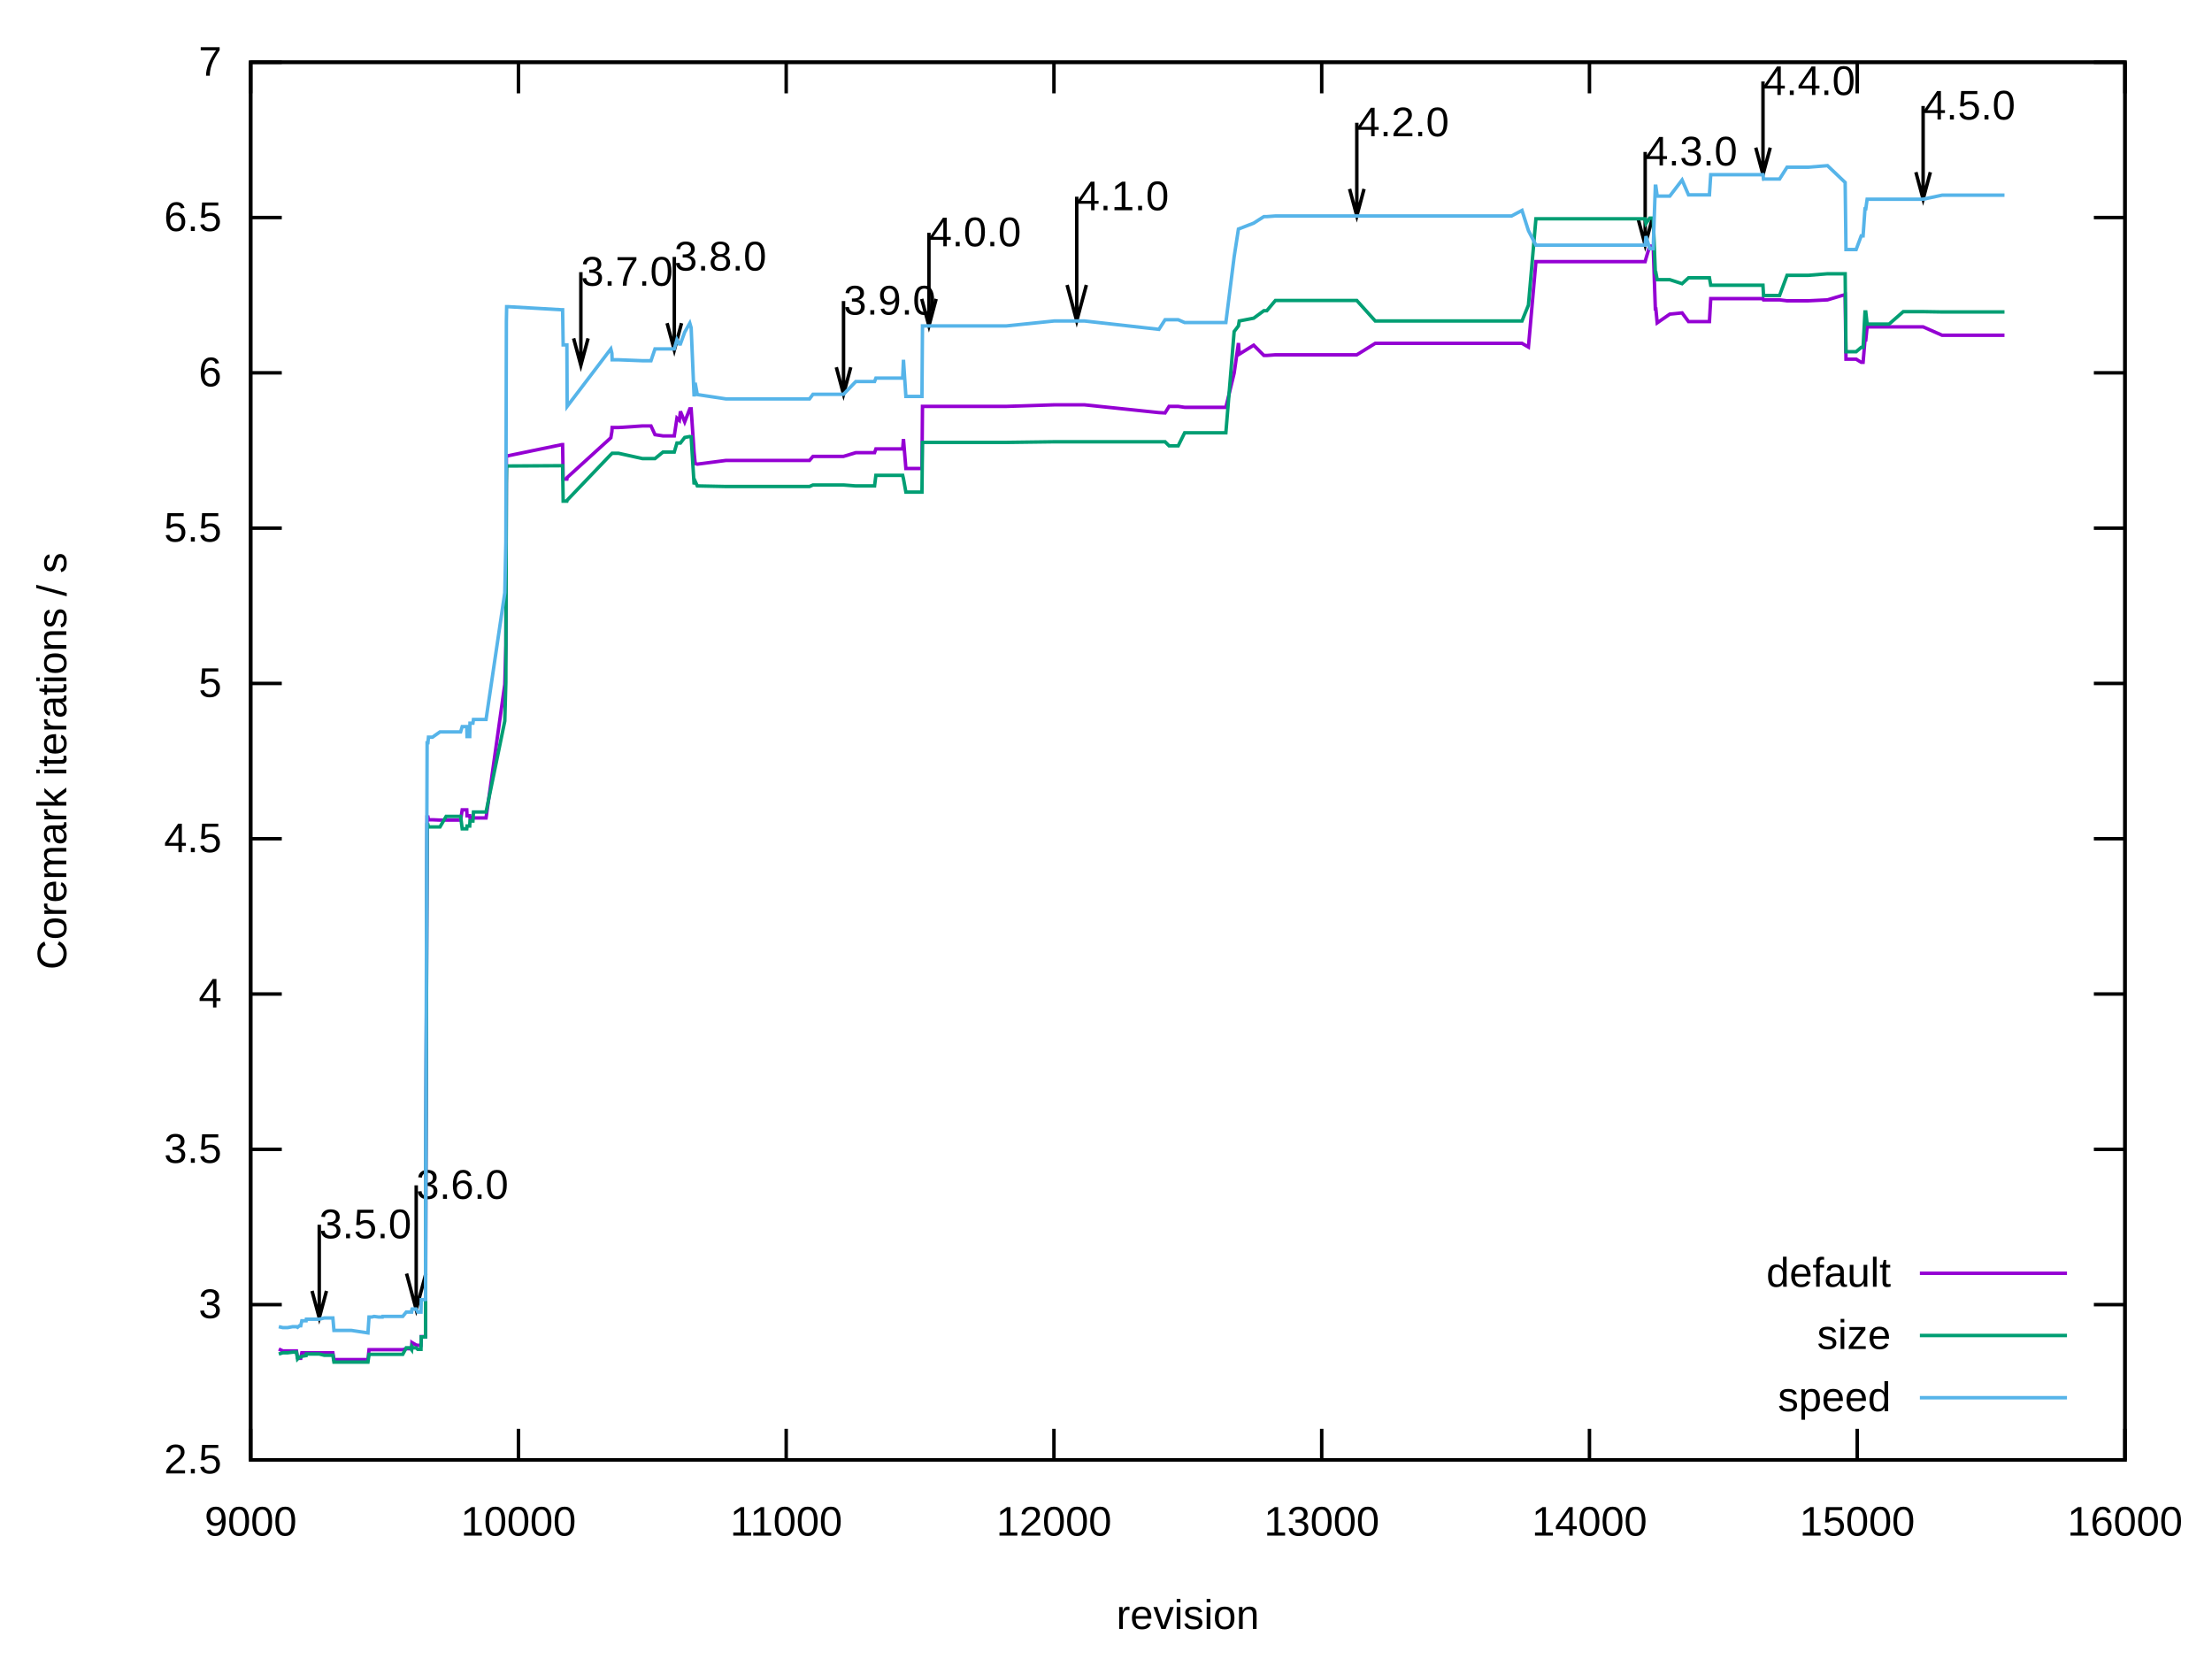
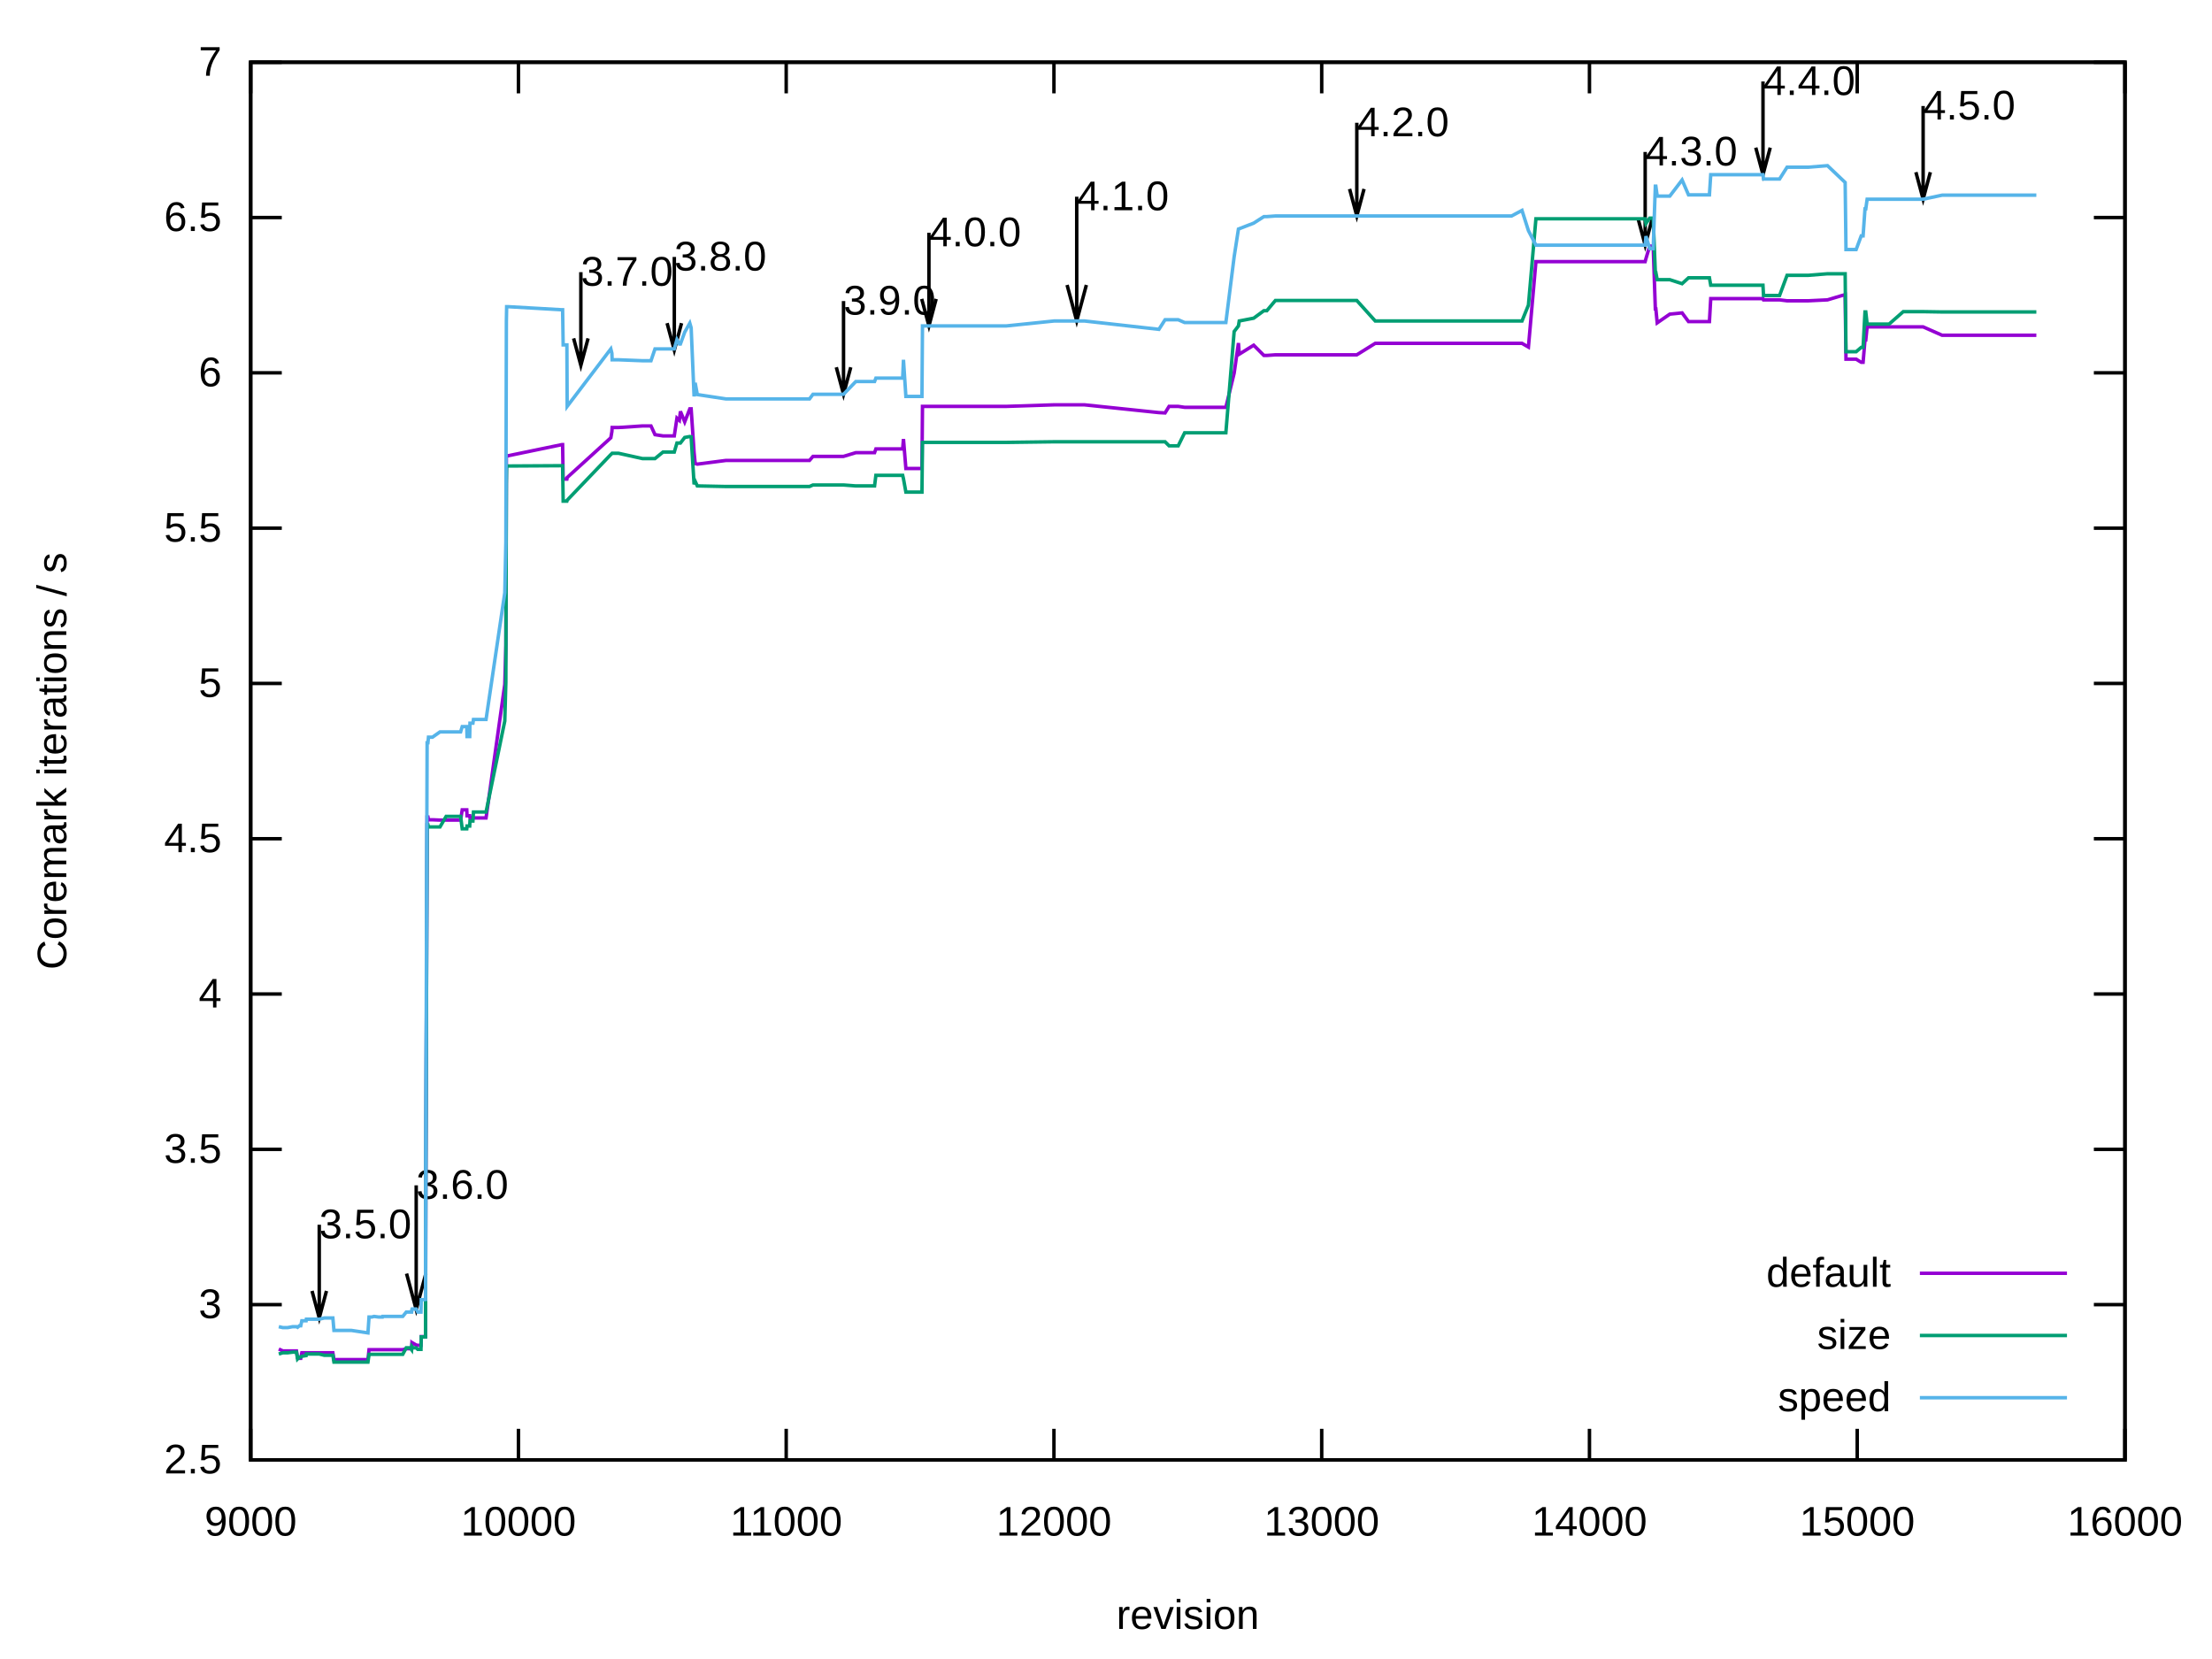
<svg xmlns="http://www.w3.org/2000/svg" xmlns:xlink="http://www.w3.org/1999/xlink" width="640" height="480" viewBox="0 0 640 480">
  <g id="gnuplot_canvas">
    <rect x="0" y="0" width="640" height="480" fill="none" />
    <defs>
      <circle id="gpDot" r="0.5" stroke-width="0.5" stroke="currentColor" />
      <path id="gpPt0" stroke-width="0.222" stroke="currentColor" d="M-1,0 h2 M0,-1 v2" />
      <path id="gpPt1" stroke-width="0.222" stroke="currentColor" d="M-1,-1 L1,1 M1,-1 L-1,1" />
      <path id="gpPt2" stroke-width="0.222" stroke="currentColor" d="M-1,0 L1,0 M0,-1 L0,1 M-1,-1 L1,1 M-1,1 L1,-1" />
      <rect id="gpPt3" stroke-width="0.222" stroke="currentColor" x="-1" y="-1" width="2" height="2" />
      <rect id="gpPt4" stroke-width="0.222" stroke="currentColor" fill="currentColor" x="-1" y="-1" width="2" height="2" />
      <circle id="gpPt5" stroke-width="0.222" stroke="currentColor" cx="0" cy="0" r="1" />
      <use xlink:href="#gpPt5" id="gpPt6" fill="currentColor" stroke="none" />
      <path id="gpPt7" stroke-width="0.222" stroke="currentColor" d="M0,-1.33 L-1.33,0.67 L1.33,0.67 z" />
      <use xlink:href="#gpPt7" id="gpPt8" fill="currentColor" stroke="none" />
      <use xlink:href="#gpPt7" id="gpPt9" stroke="currentColor" transform="rotate(180)" />
      <use xlink:href="#gpPt9" id="gpPt10" fill="currentColor" stroke="none" />
      <use xlink:href="#gpPt3" id="gpPt11" stroke="currentColor" transform="rotate(45)" />
      <use xlink:href="#gpPt11" id="gpPt12" fill="currentColor" stroke="none" />
      <path id="gpPt13" stroke-width="0.222" stroke="currentColor" d="M0,1.330 L1.265,0.411 L0.782,-1.067 L-0.782,-1.076 L-1.265,0.411 z" />
      <use xlink:href="#gpPt13" id="gpPt14" fill="currentColor" stroke="none" />
      <filter id="textbox" filterUnits="objectBoundingBox" x="0" y="0" height="1" width="1">
        <feFlood flood-color="white" flood-opacity="1" result="bgnd" />
        <feComposite in="SourceGraphic" in2="bgnd" operator="atop" />
      </filter>
      <filter id="greybox" filterUnits="objectBoundingBox" x="0" y="0" height="1" width="1">
        <feFlood flood-color="lightgrey" flood-opacity="1" result="grey" />
        <feComposite in="SourceGraphic" in2="grey" operator="atop" />
      </filter>
    </defs>
    <g fill="none" color="white" stroke="currentColor" stroke-width="1.00" stroke-linecap="butt" stroke-linejoin="miter">
</g>
    <g fill="none" color="black" stroke="currentColor" stroke-width="1.00" stroke-linecap="butt" stroke-linejoin="miter">
      <path stroke="black" d="M72.53,422.40 L81.53,422.40 M614.82,422.40 L605.82,422.40  " />
      <g transform="translate(64.14,426.30)" stroke="none" fill="black" font-family="Arial" font-size="12.00" text-anchor="end">
        <text>
          <tspan font-family="Arial"> 2.5</tspan>
        </text>
      </g>
    </g>
    <g fill="none" color="black" stroke="currentColor" stroke-width="1.00" stroke-linecap="butt" stroke-linejoin="miter">
      <path stroke="black" d="M72.53,377.47 L81.53,377.47 M614.82,377.47 L605.82,377.47  " />
      <g transform="translate(64.14,381.37)" stroke="none" fill="black" font-family="Arial" font-size="12.00" text-anchor="end">
        <text>
          <tspan font-family="Arial"> 3</tspan>
        </text>
      </g>
    </g>
    <g fill="none" color="black" stroke="currentColor" stroke-width="1.00" stroke-linecap="butt" stroke-linejoin="miter">
      <path stroke="black" d="M72.53,332.54 L81.53,332.54 M614.82,332.54 L605.82,332.54  " />
      <g transform="translate(64.14,336.44)" stroke="none" fill="black" font-family="Arial" font-size="12.00" text-anchor="end">
        <text>
          <tspan font-family="Arial"> 3.5</tspan>
        </text>
      </g>
    </g>
    <g fill="none" color="black" stroke="currentColor" stroke-width="1.00" stroke-linecap="butt" stroke-linejoin="miter">
      <path stroke="black" d="M72.53,287.60 L81.53,287.60 M614.82,287.60 L605.82,287.60  " />
      <g transform="translate(64.14,291.50)" stroke="none" fill="black" font-family="Arial" font-size="12.00" text-anchor="end">
        <text>
          <tspan font-family="Arial"> 4</tspan>
        </text>
      </g>
    </g>
    <g fill="none" color="black" stroke="currentColor" stroke-width="1.00" stroke-linecap="butt" stroke-linejoin="miter">
      <path stroke="black" d="M72.53,242.67 L81.53,242.67 M614.82,242.67 L605.82,242.67  " />
      <g transform="translate(64.14,246.57)" stroke="none" fill="black" font-family="Arial" font-size="12.00" text-anchor="end">
        <text>
          <tspan font-family="Arial"> 4.5</tspan>
        </text>
      </g>
    </g>
    <g fill="none" color="black" stroke="currentColor" stroke-width="1.00" stroke-linecap="butt" stroke-linejoin="miter">
      <path stroke="black" d="M72.53,197.74 L81.53,197.74 M614.82,197.74 L605.82,197.74  " />
      <g transform="translate(64.14,201.64)" stroke="none" fill="black" font-family="Arial" font-size="12.00" text-anchor="end">
        <text>
          <tspan font-family="Arial"> 5</tspan>
        </text>
      </g>
    </g>
    <g fill="none" color="black" stroke="currentColor" stroke-width="1.00" stroke-linecap="butt" stroke-linejoin="miter">
      <path stroke="black" d="M72.53,152.81 L81.53,152.81 M614.82,152.81 L605.82,152.81  " />
      <g transform="translate(64.14,156.71)" stroke="none" fill="black" font-family="Arial" font-size="12.00" text-anchor="end">
        <text>
          <tspan font-family="Arial"> 5.5</tspan>
        </text>
      </g>
    </g>
    <g fill="none" color="black" stroke="currentColor" stroke-width="1.00" stroke-linecap="butt" stroke-linejoin="miter">
      <path stroke="black" d="M72.53,107.87 L81.53,107.87 M614.82,107.87 L605.82,107.87  " />
      <g transform="translate(64.14,111.77)" stroke="none" fill="black" font-family="Arial" font-size="12.00" text-anchor="end">
        <text>
          <tspan font-family="Arial"> 6</tspan>
        </text>
      </g>
    </g>
    <g fill="none" color="black" stroke="currentColor" stroke-width="1.00" stroke-linecap="butt" stroke-linejoin="miter">
      <path stroke="black" d="M72.53,62.94 L81.53,62.94 M614.82,62.94 L605.82,62.94  " />
      <g transform="translate(64.14,66.84)" stroke="none" fill="black" font-family="Arial" font-size="12.00" text-anchor="end">
        <text>
          <tspan font-family="Arial"> 6.5</tspan>
        </text>
      </g>
    </g>
    <g fill="none" color="black" stroke="currentColor" stroke-width="1.00" stroke-linecap="butt" stroke-linejoin="miter">
      <path stroke="black" d="M72.53,18.01 L81.53,18.01 M614.82,18.01 L605.82,18.01  " />
      <g transform="translate(64.14,21.91)" stroke="none" fill="black" font-family="Arial" font-size="12.00" text-anchor="end">
        <text>
          <tspan font-family="Arial"> 7</tspan>
        </text>
      </g>
    </g>
    <g fill="none" color="black" stroke="currentColor" stroke-width="1.00" stroke-linecap="butt" stroke-linejoin="miter">
      <path stroke="black" d="M72.53,422.40 L72.53,413.40 M72.53,18.01 L72.53,27.01  " />
      <g transform="translate(72.53,444.30)" stroke="none" fill="black" font-family="Arial" font-size="12.00" text-anchor="middle">
        <text>
          <tspan font-family="Arial"> 9000</tspan>
        </text>
      </g>
    </g>
    <g fill="none" color="black" stroke="currentColor" stroke-width="1.00" stroke-linecap="butt" stroke-linejoin="miter">
      <path stroke="black" d="M150.00,422.40 L150.00,413.40 M150.00,18.01 L150.00,27.01  " />
      <g transform="translate(150.00,444.30)" stroke="none" fill="black" font-family="Arial" font-size="12.00" text-anchor="middle">
        <text>
          <tspan font-family="Arial"> 10000</tspan>
        </text>
      </g>
    </g>
    <g fill="none" color="black" stroke="currentColor" stroke-width="1.00" stroke-linecap="butt" stroke-linejoin="miter">
      <path stroke="black" d="M227.47,422.40 L227.47,413.40 M227.47,18.01 L227.47,27.01  " />
      <g transform="translate(227.47,444.30)" stroke="none" fill="black" font-family="Arial" font-size="12.00" text-anchor="middle">
        <text>
          <tspan font-family="Arial"> 11000</tspan>
        </text>
      </g>
    </g>
    <g fill="none" color="black" stroke="currentColor" stroke-width="1.00" stroke-linecap="butt" stroke-linejoin="miter">
      <path stroke="black" d="M304.94,422.40 L304.94,413.40 M304.94,18.01 L304.94,27.01  " />
      <g transform="translate(304.94,444.30)" stroke="none" fill="black" font-family="Arial" font-size="12.00" text-anchor="middle">
        <text>
          <tspan font-family="Arial"> 12000</tspan>
        </text>
      </g>
    </g>
    <g fill="none" color="black" stroke="currentColor" stroke-width="1.00" stroke-linecap="butt" stroke-linejoin="miter">
      <path stroke="black" d="M382.41,422.40 L382.41,413.40 M382.41,18.01 L382.41,27.01  " />
      <g transform="translate(382.41,444.30)" stroke="none" fill="black" font-family="Arial" font-size="12.00" text-anchor="middle">
        <text>
          <tspan font-family="Arial"> 13000</tspan>
        </text>
      </g>
    </g>
    <g fill="none" color="black" stroke="currentColor" stroke-width="1.00" stroke-linecap="butt" stroke-linejoin="miter">
      <path stroke="black" d="M459.88,422.40 L459.88,413.40 M459.88,18.01 L459.88,27.01  " />
      <g transform="translate(459.88,444.30)" stroke="none" fill="black" font-family="Arial" font-size="12.00" text-anchor="middle">
        <text>
          <tspan font-family="Arial"> 14000</tspan>
        </text>
      </g>
    </g>
    <g fill="none" color="black" stroke="currentColor" stroke-width="1.00" stroke-linecap="butt" stroke-linejoin="miter">
      <path stroke="black" d="M537.35,422.40 L537.35,413.40 M537.35,18.01 L537.35,27.01  " />
      <g transform="translate(537.35,444.30)" stroke="none" fill="black" font-family="Arial" font-size="12.00" text-anchor="middle">
        <text>
          <tspan font-family="Arial"> 15000</tspan>
        </text>
      </g>
    </g>
    <g fill="none" color="black" stroke="currentColor" stroke-width="1.00" stroke-linecap="butt" stroke-linejoin="miter">
      <path stroke="black" d="M614.82,422.40 L614.82,413.40 M614.82,18.01 L614.82,27.01  " />
      <g transform="translate(614.82,444.30)" stroke="none" fill="black" font-family="Arial" font-size="12.00" text-anchor="middle">
        <text>
          <tspan font-family="Arial"> 16000</tspan>
        </text>
      </g>
    </g>
    <g fill="none" color="black" stroke="currentColor" stroke-width="1.00" stroke-linecap="butt" stroke-linejoin="miter">
</g>
    <g fill="none" color="black" stroke="currentColor" stroke-width="1.00" stroke-linecap="butt" stroke-linejoin="miter">
      <path stroke="black" d="M72.53,18.01 L72.53,422.40 L614.82,422.40 L614.82,18.01 L72.53,18.01 Z  " />
      <g transform="translate(92.36,358.27)" stroke="none" fill="black" font-family="Arial" font-size="12.00" text-anchor="start">
        <text>
          <tspan font-family="Arial">3.5.0</tspan>
        </text>
      </g>
      <g transform="translate(120.41,346.86)" stroke="none" fill="black" font-family="Arial" font-size="12.00" text-anchor="start">
        <text>
          <tspan font-family="Arial">3.6.0</tspan>
        </text>
      </g>
      <g transform="translate(168.05,82.66)" stroke="none" fill="black" font-family="Arial" font-size="12.00" text-anchor="start">
        <text>
          <tspan font-family="Arial">3.7.0</tspan>
        </text>
      </g>
      <g transform="translate(195.09,78.26)" stroke="none" fill="black" font-family="Arial" font-size="12.00" text-anchor="start">
        <text>
          <tspan font-family="Arial">3.8.0</tspan>
        </text>
      </g>
      <g transform="translate(244.05,91.02)" stroke="none" fill="black" font-family="Arial" font-size="12.00" text-anchor="start">
        <text>
          <tspan font-family="Arial">3.9.0</tspan>
        </text>
      </g>
      <g transform="translate(268.76,71.25)" stroke="none" fill="black" font-family="Arial" font-size="12.00" text-anchor="start">
        <text>
          <tspan font-family="Arial">4.0.0</tspan>
        </text>
      </g>
      <g transform="translate(311.52,60.82)" stroke="none" fill="black" font-family="Arial" font-size="12.00" text-anchor="start">
        <text>
          <tspan font-family="Arial">4.1.0</tspan>
        </text>
      </g>
      <g transform="translate(392.56,39.43)" stroke="none" fill="black" font-family="Arial" font-size="12.00" text-anchor="start">
        <text>
          <tspan font-family="Arial">4.2.0</tspan>
        </text>
      </g>
      <g transform="translate(475.99,47.88)" stroke="none" fill="black" font-family="Arial" font-size="12.00" text-anchor="start">
        <text>
          <tspan font-family="Arial">4.3.0</tspan>
        </text>
      </g>
      <g transform="translate(510.08,27.48)" stroke="none" fill="black" font-family="Arial" font-size="12.00" text-anchor="start">
        <text>
          <tspan font-family="Arial">4.4.0</tspan>
        </text>
      </g>
      <g transform="translate(556.41,34.58)" stroke="none" fill="black" font-family="Arial" font-size="12.00" text-anchor="start">
        <text>
          <tspan font-family="Arial">4.5.0</tspan>
        </text>
      </g>
    </g>
    <g fill="none" color="black" stroke="currentColor" stroke-width="1.00" stroke-linecap="butt" stroke-linejoin="miter">
      <path stroke="black" d="M90.28,373.51 L92.37,381.32 L94.46,373.51 M92.37,354.36 L92.37,381.32  " />
    </g>
    <g fill="none" color="black" stroke="currentColor" stroke-width="1.00" stroke-linecap="butt" stroke-linejoin="miter">
      <path stroke="black" d="M117.63,368.49 L120.42,378.90 L123.21,368.49 M120.42,342.95 L120.42,378.90  " />
    </g>
    <g fill="none" color="black" stroke="currentColor" stroke-width="1.00" stroke-linecap="butt" stroke-linejoin="miter">
      <path stroke="black" d="M165.97,97.90 L168.06,105.71 L170.15,97.90 M168.06,78.75 L168.06,105.71  " />
    </g>
    <g fill="none" color="black" stroke="currentColor" stroke-width="1.00" stroke-linecap="butt" stroke-linejoin="miter">
      <path stroke="black" d="M193.01,93.50 L195.10,101.30 L197.19,93.50 M195.10,74.35 L195.10,101.30  " />
    </g>
    <g fill="none" color="black" stroke="currentColor" stroke-width="1.00" stroke-linecap="butt" stroke-linejoin="miter">
      <path stroke="black" d="M241.97,106.26 L244.06,114.07 L246.15,106.26 M244.06,87.11 L244.06,114.07  " />
    </g>
    <g fill="none" color="black" stroke="currentColor" stroke-width="1.00" stroke-linecap="butt" stroke-linejoin="miter">
      <path stroke="black" d="M266.68,86.49 L268.77,94.29 L270.86,86.49 M268.77,67.34 L268.77,94.29  " />
    </g>
    <g fill="none" color="black" stroke="currentColor" stroke-width="1.00" stroke-linecap="butt" stroke-linejoin="miter">
      <path stroke="black" d="M308.74,82.45 L311.53,92.86 L314.32,82.45 M311.53,56.91 L311.53,92.86  " />
    </g>
    <g fill="none" color="black" stroke="currentColor" stroke-width="1.00" stroke-linecap="butt" stroke-linejoin="miter">
      <path stroke="black" d="M390.48,54.67 L392.57,62.48 L394.66,54.67 M392.57,35.52 L392.57,62.48  " />
    </g>
    <g fill="none" color="black" stroke="currentColor" stroke-width="1.00" stroke-linecap="butt" stroke-linejoin="miter">
      <path stroke="black" d="M473.91,63.12 L476.00,70.93 L478.09,63.12 M476.00,43.97 L476.00,70.93  " />
    </g>
    <g fill="none" color="black" stroke="currentColor" stroke-width="1.00" stroke-linecap="butt" stroke-linejoin="miter">
      <path stroke="black" d="M508.00,42.72 L510.09,50.53 L512.18,42.72 M510.09,23.57 L510.09,50.53  " />
    </g>
    <g fill="none" color="black" stroke="currentColor" stroke-width="1.00" stroke-linecap="butt" stroke-linejoin="miter">
      <path stroke="black" d="M554.33,49.82 L556.42,57.63 L558.51,49.82 M556.42,30.67 L556.42,57.63  " />
    </g>
    <g fill="none" color="black" stroke="currentColor" stroke-width="1.00" stroke-linecap="butt" stroke-linejoin="miter">
</g>
    <g id="gnuplot_plot_1">
      <g fill="none" color="black" stroke="currentColor" stroke-width="1.00" stroke-linecap="butt" stroke-linejoin="miter">
        <g transform="translate(547.09,372.30)" stroke="none" fill="black" font-family="Arial" font-size="12.00" text-anchor="end">
          <text>
            <tspan font-family="Arial">default</tspan>
          </text>
        </g>
      </g>
      <g fill="none" color="black" stroke="currentColor" stroke-width="1.00" stroke-linecap="butt" stroke-linejoin="miter">
-         <path stroke="rgb(148,   0, 211)" d="M555.48,368.40 L598.04,368.40 M80.66,390.32 L81.83,390.86 L82.14,390.86 L82.37,390.86 L83.22,390.86 L84.69,390.86   L85.78,390.86 L86.09,392.83 L86.63,393.01 L87.02,393.01 L87.33,391.40 L87.48,391.40 L88.57,391.40 L88.64,391.40   L89.42,391.40 L90.58,391.40 L92.36,391.40 L93.83,391.40 L95.07,391.40 L96.31,391.40 L96.62,393.37 L97.24,393.37   L99.95,393.37 L101.66,393.37 L106.46,393.37 L106.77,390.50 L107.00,390.50 L107.55,390.50 L108.24,390.50 L109.56,390.50   L110.26,390.50 L110.65,390.50 L110.72,390.50 L111.11,390.50 L112.89,390.50 L114.36,390.50 L115.14,390.50 L116.53,390.50   L117.54,390.23 L118.16,390.23 L118.70,390.23 L119.09,390.23 L119.17,388.79 L119.24,388.88 L119.32,388.52 L120.41,389.15   L120.87,389.24 L121.49,389.24 L121.72,389.24 L121.80,389.24 L121.88,386.72 L121.96,386.72 L122.11,386.72 L122.50,386.72   L122.58,386.72 L122.81,386.72 L122.96,386.72 L123.12,386.72 L123.20,343.86 L123.58,236.38 L123.82,236.38 L123.97,237.19   L124.05,237.19 L124.13,237.19 L125.13,237.19 L127.30,237.28 L129.08,237.28 L129.86,237.28 L130.40,237.28 L130.71,237.28   L131.48,237.28 L131.72,237.28 L131.79,237.28 L131.87,237.28 L131.95,237.28 L132.41,237.28 L133.27,237.28 L133.73,234.31   L133.81,234.31 L133.96,234.31 L134.27,234.31 L134.74,234.31 L135.05,234.31 L135.13,236.02 L135.67,236.02 L135.90,236.02   L135.98,236.56 L136.06,236.56 L136.83,236.56 L136.99,236.65 L137.29,236.65 L140.63,236.65 L146.05,198.01 L146.36,186.69   L146.51,132.50 L146.59,131.87 L146.98,131.87 L162.63,128.63 L162.78,128.63 L162.94,138.61 L163.48,138.61 L164.02,138.61   L164.10,138.16 L176.73,126.66 L177.04,124.86 L177.11,123.69 L178.35,123.69 L178.43,123.69 L178.97,123.69 L185.87,123.24   L188.35,123.24 L189.51,125.76 L191.83,126.12 L193.23,126.12 L195.09,126.12 L195.86,120.99 L196.56,121.62 L196.87,119.02   L198.11,122.07 L199.58,118.30 L199.97,118.30 L200.82,130.88 L201.13,134.11 L201.75,134.29 L210.04,133.22 L210.58,133.22   L210.89,133.22 L210.97,133.22 L211.05,133.22 L211.20,133.22 L211.98,133.22 L219.72,133.22 L224.37,133.22 L225.46,133.22   L234.21,133.22 L235.22,132.05 L239.09,132.05 L244.05,132.05 L247.61,130.97 L253.04,130.97 L253.42,129.89 L256.21,129.89   L261.17,129.89 L261.40,127.02 L262.10,135.55 L266.75,135.55 L266.90,117.58 L268.76,117.58 L272.87,117.58 L275.04,117.58   L275.11,117.58 L275.89,117.58 L276.28,117.58 L276.35,117.58 L276.82,117.58 L276.90,117.58 L283.40,117.58 L291.15,117.58   L305.02,117.13 L309.28,117.13 L311.52,117.13 L312.53,117.13 L312.69,117.13 L312.84,117.13 L313.15,117.13 L313.38,117.13   L313.77,117.13 L335.31,119.38 L337.09,119.47 L338.25,117.58 L339.80,117.58 L340.89,117.58 L342.75,117.85 L343.29,117.85   L344.29,117.85 L354.68,117.85 L357.08,107.96 L358.32,99.25 L358.55,102.48 L362.73,99.88 L365.68,102.84 L366.53,102.84   L369.01,102.66 L371.72,102.66 L372.73,102.66 L373.97,102.66 L374.66,102.66 L380.01,102.66 L392.56,102.66 L397.90,99.34   L405.65,99.34 L420.76,99.34 L435.79,99.34 L436.56,99.34 L437.34,99.34 L440.36,99.34 L442.22,100.42 L444.39,75.70   L444.70,75.70 L445.39,75.70 L446.32,75.70 L447.87,75.70 L450.97,75.70 L452.13,75.70 L459.88,75.70 L474.13,75.70   L475.99,75.70 L476.23,74.80 L477.31,71.21 L478.09,71.21 L478.32,71.21 L478.94,89.36 L479.09,89.36 L479.48,93.41   L483.12,90.89 L486.68,90.53 L488.54,93.05 L490.71,93.05 L491.26,93.05 L494.20,93.05 L494.59,93.05 L494.97,86.40   L496.45,86.40 L499.39,86.40 L500.78,86.40 L510.08,86.40 L510.24,86.76 L514.88,86.76 L517.05,87.03 L523.17,87.03   L528.75,86.76 L533.86,85.23 L534.10,103.92 L537.04,103.92 L538.51,104.82 L539.05,104.82 L539.60,98.35 L539.83,98.35   L540.22,94.57 L542.00,94.57 L544.55,94.57 L545.41,94.57 L546.41,94.57 L546.49,94.57 L546.57,94.57 L550.67,94.57   L555.94,94.57 L556.41,94.57 L561.91,97.00 L569.73,97.00 L571.05,97.00 L572.29,97.00 L575.00,97.00 L579.96,97.00    " />
+         <path stroke="rgb(148,   0, 211)" d="M555.48,368.40 L598.04,368.40 M80.66,390.32 L81.83,390.86 L82.14,390.86 L82.37,390.86 L83.22,390.86 L84.69,390.86   L85.78,390.86 L86.09,392.83 L86.63,393.01 L87.02,393.01 L87.33,391.40 L87.48,391.40 L88.57,391.40 L88.64,391.40   L89.42,391.40 L90.58,391.40 L92.36,391.40 L93.83,391.40 L95.07,391.40 L96.31,391.40 L96.62,393.37 L97.24,393.37   L99.95,393.37 L101.66,393.37 L106.46,393.37 L106.77,390.50 L107.00,390.50 L107.55,390.50 L108.24,390.50 L109.56,390.50   L110.26,390.50 L110.65,390.50 L110.72,390.50 L111.11,390.50 L112.89,390.50 L114.36,390.50 L115.14,390.50 L116.53,390.50   L117.54,390.23 L118.16,390.23 L118.70,390.23 L119.09,390.23 L119.17,388.79 L119.24,388.88 L119.32,388.52 L120.41,389.15   L120.87,389.24 L121.49,389.24 L121.72,389.24 L121.80,389.24 L121.88,386.72 L121.96,386.72 L122.11,386.72 L122.50,386.72   L122.58,386.72 L122.81,386.72 L122.96,386.72 L123.12,386.72 L123.20,343.86 L123.58,236.38 L123.82,236.38 L123.97,237.19   L124.05,237.19 L124.13,237.19 L125.13,237.19 L127.30,237.28 L129.08,237.28 L129.86,237.28 L130.40,237.28 L130.71,237.28   L131.48,237.28 L131.72,237.28 L131.79,237.28 L131.87,237.28 L131.95,237.28 L132.41,237.28 L133.27,237.28 L133.73,234.31   L133.81,234.31 L133.96,234.31 L134.27,234.31 L134.74,234.31 L135.05,234.31 L135.13,236.02 L135.67,236.02 L135.90,236.02   L135.98,236.56 L136.06,236.56 L136.83,236.56 L136.99,236.65 L137.29,236.65 L140.63,236.65 L146.05,198.01 L146.36,186.69   L146.51,132.50 L146.59,131.87 L146.98,131.87 L162.63,128.63 L162.78,128.63 L162.94,138.61 L163.48,138.61 L164.02,138.61   L164.10,138.16 L176.73,126.66 L177.04,124.86 L177.11,123.69 L178.35,123.69 L178.43,123.69 L178.97,123.69 L185.87,123.24   L188.35,123.24 L189.51,125.76 L191.83,126.12 L193.23,126.12 L195.09,126.12 L195.86,120.99 L196.56,121.62 L196.87,119.02   L198.11,122.07 L199.58,118.30 L199.97,118.30 L200.82,130.88 L201.13,134.11 L201.75,134.29 L210.04,133.22 L210.58,133.22   L210.89,133.22 L210.97,133.22 L211.05,133.22 L211.20,133.22 L211.98,133.22 L219.72,133.22 L224.37,133.22 L225.46,133.22   L234.21,133.22 L235.22,132.05 L239.09,132.05 L244.05,132.05 L247.61,130.97 L253.04,130.97 L253.42,129.89 L256.21,129.89   L261.17,129.89 L261.40,127.02 L262.10,135.55 L266.75,135.55 L266.90,117.58 L268.76,117.58 L272.87,117.58 L275.04,117.58   L275.11,117.58 L275.89,117.58 L276.28,117.58 L276.35,117.58 L276.82,117.58 L276.90,117.58 L283.40,117.58 L291.15,117.58   L305.02,117.13 L309.28,117.13 L311.52,117.13 L312.53,117.13 L312.69,117.13 L312.84,117.13 L313.15,117.13 L313.38,117.13   L313.77,117.13 L335.31,119.38 L337.09,119.47 L338.25,117.58 L339.80,117.58 L340.89,117.58 L342.75,117.85 L343.29,117.85   L344.29,117.85 L354.68,117.85 L357.08,107.96 L358.32,99.25 L358.55,102.48 L362.73,99.88 L365.68,102.84 L366.53,102.84   L369.01,102.66 L371.72,102.66 L372.73,102.66 L373.97,102.66 L374.66,102.66 L380.01,102.66 L392.56,102.66 L397.90,99.34   L405.65,99.34 L420.76,99.34 L435.79,99.34 L436.56,99.34 L437.34,99.34 L440.36,99.34 L442.22,100.42 L444.39,75.70   L444.70,75.70 L445.39,75.70 L446.32,75.70 L447.87,75.70 L450.97,75.70 L452.13,75.70 L459.88,75.70 L474.13,75.70   L475.99,75.70 L476.23,74.80 L477.31,71.21 L478.09,71.21 L478.32,71.21 L478.94,89.36 L479.09,89.36 L479.48,93.41   L483.12,90.89 L486.68,90.53 L488.54,93.05 L490.71,93.05 L491.26,93.05 L494.20,93.05 L494.59,93.05 L494.97,86.40   L496.45,86.40 L499.39,86.40 L500.78,86.40 L510.08,86.40 L510.24,86.76 L514.88,86.76 L517.05,87.03 L523.17,87.03   L528.75,86.76 L533.86,85.23 L534.10,103.92 L537.04,103.92 L538.51,104.82 L539.05,104.82 L539.60,98.35 L539.83,98.35   L540.22,94.57 L542.00,94.57 L544.55,94.57 L545.41,94.57 L546.41,94.57 L546.49,94.57 L546.57,94.57 L550.67,94.57   L555.94,94.57 L556.41,94.57 L561.91,97.00 L569.73,97.00 L571.05,97.00 L572.29,97.00 L575.00,97.00 L579.96,97.00   L589.18,97.00  " />
      </g>
    </g>
    <g id="gnuplot_plot_2">
      <g fill="none" color="black" stroke="currentColor" stroke-width="1.00" stroke-linecap="butt" stroke-linejoin="miter">
        <g transform="translate(547.09,390.30)" stroke="none" fill="black" font-family="Arial" font-size="12.00" text-anchor="end">
          <text>
            <tspan font-family="Arial">size</tspan>
          </text>
        </g>
      </g>
      <g fill="none" color="black" stroke="currentColor" stroke-width="1.00" stroke-linecap="butt" stroke-linejoin="miter">
-         <path stroke="rgb(  0, 158, 115)" d="M555.48,386.40 L598.04,386.40 M80.66,391.76 L81.83,391.40 L82.14,391.40 L82.37,391.40 L83.22,391.40 L84.69,391.22   L85.78,391.22 L86.09,393.19 L86.63,392.65 L87.02,392.65 L87.33,392.39 L87.48,392.39 L88.57,392.21 L88.64,391.76   L89.42,391.76 L90.58,391.76 L92.36,391.76 L93.83,392.12 L95.07,392.12 L96.31,392.12 L96.62,394.09 L97.24,394.09   L99.95,394.09 L101.66,394.09 L106.46,394.09 L106.77,391.85 L107.00,391.85 L107.55,391.85 L108.24,391.85 L109.56,391.85   L110.26,391.85 L110.65,391.85 L110.72,391.85 L111.11,391.85 L112.89,391.85 L114.36,391.85 L115.14,391.85 L116.53,391.85   L117.54,389.96 L118.16,389.96 L118.70,389.96 L119.09,390.50 L119.17,389.60 L119.24,389.69 L119.32,389.96 L120.41,389.96   L120.87,390.41 L121.49,390.41 L121.72,390.41 L121.80,390.41 L121.88,386.81 L121.96,386.81 L122.11,386.81 L122.50,386.81   L122.58,386.81 L122.81,386.81 L122.96,386.81 L123.12,386.81 L123.20,344.22 L123.58,238.63 L123.82,238.63 L123.97,239.26   L124.05,239.26 L124.13,239.26 L125.13,239.26 L127.30,239.26 L129.08,236.20 L129.86,236.20 L130.40,236.20 L130.71,236.20   L131.48,236.20 L131.72,236.20 L131.79,236.20 L131.87,236.20 L131.95,236.20 L132.41,236.20 L133.27,236.20 L133.73,239.80   L133.81,239.80 L133.96,239.80 L134.27,239.80 L134.74,239.80 L135.05,239.80 L135.13,238.99 L135.67,238.99 L135.90,238.99   L135.98,237.55 L136.06,237.55 L136.83,237.55 L136.99,234.94 L137.29,234.94 L140.63,234.94 L146.05,208.61 L146.36,197.38   L146.51,139.96 L146.59,134.83 L146.98,134.83 L162.63,134.74 L162.78,134.74 L162.94,144.99 L163.48,144.99 L164.02,144.99   L164.10,144.72 L176.73,131.51 L177.04,131.24 L177.11,131.15 L178.35,131.15 L178.43,131.15 L178.97,131.15 L185.87,132.68   L188.35,132.68 L189.51,132.68 L191.83,130.79 L193.23,130.79 L195.09,130.79 L195.86,128.18 L196.56,128.18 L196.87,128.18   L198.11,126.57 L199.58,126.30 L199.97,126.39 L200.82,140.14 L201.13,139.24 L201.75,140.59 L210.04,140.76 L210.58,140.76   L210.89,140.76 L210.97,140.76 L211.05,140.76 L211.20,140.76 L211.98,140.76 L219.72,140.76 L224.37,140.76 L225.46,140.76   L234.21,140.76 L235.22,140.32 L239.09,140.32 L244.05,140.32 L247.61,140.59 L253.04,140.59 L253.42,137.53 L256.21,137.53   L261.17,137.53 L261.40,138.52 L262.10,142.38 L266.75,142.38 L266.90,128.00 L268.76,128.00 L272.87,128.00 L275.04,128.00   L275.11,128.00 L275.89,128.00 L276.28,128.00 L276.35,128.00 L276.82,128.00 L276.90,128.00 L283.40,128.00 L291.15,128.00   L305.02,127.82 L309.28,127.82 L311.52,127.82 L312.53,127.82 L312.69,127.82 L312.84,127.82 L313.15,127.82 L313.38,127.82   L313.77,127.82 L335.31,127.82 L337.09,127.82 L338.25,128.99 L339.80,128.99 L340.89,128.99 L342.75,125.22 L343.29,125.22   L344.29,125.22 L354.68,125.22 L357.08,95.92 L358.32,94.30 L358.55,92.87 L362.73,92.06 L365.68,89.90 L366.53,89.90   L369.01,86.94 L371.72,86.94 L372.73,86.94 L373.97,86.94 L374.66,86.94 L380.01,86.94 L392.56,86.94 L397.90,92.87   L405.65,92.87 L420.76,92.87 L435.79,92.87 L436.56,92.87 L437.34,92.87 L440.36,92.87 L442.22,88.28 L444.39,63.30   L444.70,63.30 L445.39,63.30 L446.32,63.30 L447.87,63.30 L450.97,63.30 L452.13,63.30 L459.88,63.30 L474.13,63.30   L475.99,63.30 L476.23,64.65 L477.31,63.12 L478.09,63.12 L478.32,63.12 L478.94,78.85 L479.09,78.85 L479.48,80.92   L483.12,80.92 L486.68,82.08 L488.54,80.38 L490.71,80.38 L491.26,80.38 L494.20,80.38 L494.59,80.38 L494.97,82.53   L496.45,82.53 L499.39,82.53 L500.78,82.53 L510.08,82.53 L510.24,85.50 L514.88,85.50 L517.05,79.66 L523.17,79.66   L528.75,79.21 L533.86,79.21 L534.10,101.76 L537.04,101.76 L538.51,100.51 L539.05,100.51 L539.60,90.26 L539.83,90.26   L540.22,93.77 L542.00,93.77 L544.55,93.77 L545.41,93.77 L546.41,93.77 L546.49,93.77 L546.57,93.77 L550.67,90.17   L555.94,90.17 L556.41,90.17 L561.91,90.26 L569.73,90.26 L571.05,90.26 L572.29,90.26 L575.00,90.26 L579.96,90.26    " />
+         <path stroke="rgb(  0, 158, 115)" d="M555.48,386.40 L598.04,386.40 M80.66,391.76 L81.83,391.40 L82.14,391.40 L82.37,391.40 L83.22,391.40 L84.69,391.22   L85.78,391.22 L86.09,393.19 L86.63,392.65 L87.02,392.65 L87.33,392.39 L87.48,392.39 L88.57,392.21 L88.64,391.76   L89.42,391.76 L90.58,391.76 L92.36,391.76 L93.83,392.12 L95.07,392.12 L96.31,392.12 L96.62,394.09 L97.24,394.09   L99.95,394.09 L101.66,394.09 L106.46,394.09 L106.77,391.85 L107.00,391.85 L107.55,391.85 L108.24,391.85 L109.56,391.85   L110.26,391.85 L110.65,391.85 L110.72,391.85 L111.11,391.85 L112.89,391.85 L114.36,391.85 L115.14,391.85 L116.53,391.85   L117.54,389.96 L118.16,389.96 L118.70,389.96 L119.09,390.50 L119.17,389.60 L119.24,389.69 L119.32,389.96 L120.41,389.96   L120.87,390.41 L121.49,390.41 L121.72,390.41 L121.80,390.41 L121.88,386.81 L121.96,386.81 L122.11,386.81 L122.50,386.81   L122.58,386.81 L122.81,386.81 L122.96,386.81 L123.12,386.81 L123.20,344.22 L123.58,238.63 L123.82,238.63 L123.97,239.26   L124.05,239.26 L124.13,239.26 L125.13,239.26 L127.30,239.26 L129.08,236.20 L129.86,236.20 L130.40,236.20 L130.71,236.20   L131.48,236.20 L131.72,236.20 L131.79,236.20 L131.87,236.20 L131.95,236.20 L132.41,236.20 L133.27,236.20 L133.73,239.80   L133.81,239.80 L133.96,239.80 L134.27,239.80 L134.74,239.80 L135.05,239.80 L135.13,238.99 L135.67,238.99 L135.90,238.99   L135.98,237.55 L136.06,237.55 L136.83,237.55 L136.99,234.94 L137.29,234.94 L140.63,234.94 L146.05,208.61 L146.36,197.38   L146.51,139.96 L146.59,134.83 L146.98,134.83 L162.63,134.74 L162.78,134.74 L162.94,144.99 L163.48,144.99 L164.02,144.99   L164.10,144.72 L176.73,131.51 L177.04,131.24 L177.11,131.15 L178.35,131.15 L178.43,131.15 L178.97,131.15 L185.87,132.68   L188.35,132.68 L189.51,132.68 L191.83,130.79 L193.23,130.79 L195.09,130.79 L195.86,128.18 L196.56,128.18 L196.87,128.18   L198.11,126.57 L199.58,126.30 L199.97,126.39 L200.82,140.14 L201.13,139.24 L201.75,140.59 L210.04,140.76 L210.58,140.76   L210.89,140.76 L210.97,140.76 L211.05,140.76 L211.20,140.76 L211.98,140.76 L219.72,140.76 L224.37,140.76 L225.46,140.76   L234.21,140.76 L235.22,140.32 L239.09,140.32 L244.05,140.32 L247.61,140.59 L253.04,140.59 L253.42,137.53 L256.21,137.53   L261.17,137.53 L261.40,138.52 L262.10,142.38 L266.75,142.38 L266.90,128.00 L268.76,128.00 L272.87,128.00 L275.04,128.00   L275.11,128.00 L275.89,128.00 L276.28,128.00 L276.35,128.00 L276.82,128.00 L276.90,128.00 L283.40,128.00 L291.15,128.00   L305.02,127.82 L309.28,127.82 L311.52,127.82 L312.53,127.82 L312.69,127.82 L312.84,127.82 L313.15,127.82 L313.38,127.82   L313.77,127.82 L335.31,127.82 L337.09,127.82 L338.25,128.99 L339.80,128.99 L340.89,128.99 L342.75,125.22 L343.29,125.22   L344.29,125.22 L354.68,125.22 L357.08,95.92 L358.32,94.30 L358.55,92.87 L362.73,92.06 L365.68,89.90 L366.53,89.90   L369.01,86.94 L371.72,86.94 L372.73,86.94 L373.97,86.94 L374.66,86.94 L380.01,86.94 L392.56,86.94 L397.90,92.87   L405.65,92.87 L420.76,92.87 L435.79,92.87 L436.56,92.87 L437.34,92.87 L440.36,92.87 L442.22,88.28 L444.39,63.30   L444.70,63.30 L445.39,63.30 L446.32,63.30 L447.87,63.30 L450.97,63.30 L452.13,63.30 L459.88,63.30 L474.13,63.30   L475.99,63.30 L476.23,64.65 L477.31,63.12 L478.09,63.12 L478.32,63.12 L478.94,78.85 L479.09,78.85 L479.48,80.92   L483.12,80.92 L486.68,82.08 L488.54,80.38 L490.71,80.38 L491.26,80.38 L494.20,80.38 L494.59,80.38 L494.97,82.53   L496.45,82.53 L499.39,82.53 L500.78,82.53 L510.08,82.53 L510.24,85.50 L514.88,85.50 L517.05,79.66 L523.17,79.66   L528.75,79.21 L533.86,79.21 L534.10,101.76 L537.04,101.76 L538.51,100.51 L539.05,100.51 L539.60,90.26 L539.83,90.26   L540.22,93.77 L542.00,93.77 L544.55,93.77 L545.41,93.77 L546.41,93.77 L546.49,93.77 L546.57,93.77 L550.67,90.17   L555.94,90.17 L556.41,90.17 L561.91,90.26 L569.73,90.26 L571.05,90.26 L572.29,90.26 L575.00,90.26 L579.96,90.26   L589.18,90.26  " />
      </g>
    </g>
    <g id="gnuplot_plot_3">
      <g fill="none" color="black" stroke="currentColor" stroke-width="1.00" stroke-linecap="butt" stroke-linejoin="miter">
        <g transform="translate(547.09,408.30)" stroke="none" fill="black" font-family="Arial" font-size="12.00" text-anchor="end">
          <text>
            <tspan font-family="Arial">speed</tspan>
          </text>
        </g>
      </g>
      <g fill="none" color="black" stroke="currentColor" stroke-width="1.00" stroke-linecap="butt" stroke-linejoin="miter">
-         <path stroke="rgb( 86, 180, 233)" d="M555.48,404.40 L598.04,404.40 M80.66,383.85 L81.83,384.12 L82.14,384.12 L82.37,384.12 L83.22,384.12 L84.69,383.85   L85.78,383.85 L86.09,384.03 L86.63,383.58 L87.02,383.58 L87.33,382.14 L87.48,382.14 L88.57,382.14 L88.64,381.69   L89.42,381.69 L90.58,381.69 L92.36,381.69 L93.83,381.33 L95.07,381.33 L96.31,381.33 L96.62,384.93 L97.24,384.93   L99.95,384.93 L101.66,384.93 L106.46,385.65 L106.77,381.06 L107.00,381.06 L107.55,381.06 L108.24,380.88 L109.56,381.06   L110.26,381.06 L110.65,381.06 L110.72,380.88 L111.11,380.88 L112.89,380.88 L114.36,380.88 L115.14,380.88 L116.53,380.88   L117.54,379.62 L118.16,379.62 L118.70,379.62 L119.09,379.62 L119.17,378.91 L119.24,378.73 L119.32,378.73 L120.41,378.73   L120.87,379.62 L121.49,379.62 L121.72,379.62 L121.80,379.62 L121.88,376.03 L121.96,376.03 L122.11,376.03 L122.50,376.03   L122.58,376.03 L122.81,376.03 L122.96,375.94 L123.12,375.94 L123.20,330.20 L123.58,214.90 L123.82,214.90 L123.97,213.29   L124.05,213.29 L124.13,213.29 L125.13,213.29 L127.30,211.76 L129.08,211.76 L129.86,211.76 L130.40,211.76 L130.71,211.76   L131.48,211.76 L131.72,211.76 L131.79,211.76 L131.87,211.76 L131.95,211.76 L132.41,211.76 L133.27,211.76 L133.73,210.23   L133.81,210.23 L133.96,210.23 L134.27,210.23 L134.74,210.23 L135.05,210.23 L135.13,213.11 L135.67,213.11 L135.90,213.11   L135.98,209.24 L136.06,209.24 L136.83,209.24 L136.99,208.16 L137.29,208.16 L140.63,208.16 L146.05,171.50 L146.36,156.85   L146.51,92.96 L146.59,88.73 L146.98,88.73 L162.63,89.63 L162.78,89.63 L162.94,99.79 L163.48,99.79 L164.02,99.79   L164.10,117.58 L176.73,100.95 L177.04,102.21 L177.11,104.10 L178.35,104.10 L178.43,104.10 L178.97,104.10 L185.87,104.37   L188.35,104.37 L189.51,100.95 L191.83,100.95 L193.23,100.95 L195.09,100.95 L195.86,98.26 L196.56,99.52 L196.87,99.52   L198.11,96.10 L199.58,93.50 L199.97,94.84 L200.82,114.70 L201.13,110.75 L201.75,114.16 L210.04,115.42 L210.58,115.42   L210.89,115.42 L210.97,115.42 L211.05,115.42 L211.20,115.42 L211.98,115.42 L219.72,115.42 L224.37,115.42 L225.46,115.42   L234.21,115.42 L235.22,114.08 L239.09,114.08 L244.05,114.08 L247.61,110.39 L253.04,110.39 L253.42,109.40 L256.21,109.40   L261.17,109.40 L261.40,104.10 L262.10,114.70 L266.75,114.70 L266.90,94.30 L268.76,94.30 L272.87,94.30 L275.04,94.30   L275.11,94.30 L275.89,94.30 L276.28,94.30 L276.35,94.30 L276.82,94.30 L276.90,94.30 L283.40,94.30 L291.15,94.30   L305.02,92.87 L309.28,92.87 L311.52,92.87 L312.53,92.87 L312.69,92.87 L312.84,92.87 L313.15,92.87 L313.38,92.87   L313.77,92.87 L335.31,95.29 L337.09,92.51 L338.25,92.51 L339.80,92.51 L340.89,92.51 L342.75,93.32 L343.29,93.32   L344.29,93.32 L354.68,93.32 L357.08,74.27 L358.32,66.27 L358.55,66.18 L362.73,64.56 L365.68,62.67 L366.53,62.67   L369.01,62.49 L371.72,62.49 L372.73,62.49 L373.97,62.49 L374.66,62.49 L380.01,62.49 L392.56,62.49 L397.90,62.49   L405.65,62.49 L420.76,62.49 L435.79,62.49 L436.56,62.49 L437.34,62.49 L440.36,60.88 L442.22,66.72 L444.39,70.94   L444.70,70.94 L445.39,70.94 L446.32,70.94 L447.87,70.94 L450.97,70.94 L452.13,70.94 L459.88,70.94 L474.13,70.94   L475.99,70.94 L476.23,68.33 L477.31,71.93 L478.09,71.93 L478.32,71.93 L478.94,53.87 L479.09,53.87 L479.48,56.74   L483.12,56.74 L486.68,52.07 L488.54,56.38 L490.71,56.38 L491.26,56.38 L494.20,56.38 L494.59,56.38 L494.97,50.54   L496.45,50.54 L499.39,50.54 L500.78,50.54 L510.08,50.54 L510.24,51.80 L514.88,51.80 L517.05,48.38 L523.17,48.38   L528.75,47.93 L533.86,52.79 L534.10,72.20 L537.04,72.20 L538.51,68.24 L539.05,68.24 L539.60,60.43 L539.83,60.43   L540.22,57.64 L542.00,57.64 L544.55,57.64 L545.41,57.64 L546.41,57.64 L546.49,57.64 L546.57,57.64 L550.67,57.64   L555.94,57.64 L556.41,57.64 L561.91,56.47 L569.73,56.47 L571.05,56.47 L572.29,56.47 L575.00,56.47 L579.96,56.47    " />
+         <path stroke="rgb( 86, 180, 233)" d="M555.48,404.40 L598.04,404.40 M80.66,383.85 L81.83,384.12 L82.14,384.12 L82.37,384.12 L83.22,384.12 L84.69,383.85   L85.78,383.85 L86.09,384.03 L86.63,383.58 L87.02,383.58 L87.33,382.14 L87.48,382.14 L88.57,382.14 L88.64,381.69   L89.42,381.69 L90.58,381.69 L92.36,381.69 L93.83,381.33 L95.07,381.33 L96.31,381.33 L96.62,384.93 L97.24,384.93   L99.95,384.93 L101.66,384.93 L106.46,385.65 L106.77,381.06 L107.00,381.06 L107.55,381.06 L108.24,380.88 L109.56,381.06   L110.26,381.06 L110.65,381.06 L110.72,380.88 L111.11,380.88 L112.89,380.88 L114.36,380.88 L115.14,380.88 L116.53,380.88   L117.54,379.62 L118.16,379.62 L118.70,379.62 L119.09,379.62 L119.17,378.91 L119.24,378.73 L119.32,378.73 L120.41,378.73   L120.87,379.62 L121.49,379.62 L121.72,379.62 L121.80,379.62 L121.88,376.03 L121.96,376.03 L122.11,376.03 L122.50,376.03   L122.58,376.03 L122.81,376.03 L122.96,375.94 L123.12,375.94 L123.20,330.20 L123.58,214.90 L123.82,214.90 L123.97,213.29   L124.05,213.29 L124.13,213.29 L125.13,213.29 L127.30,211.76 L129.08,211.76 L129.86,211.76 L130.40,211.76 L130.71,211.76   L131.48,211.76 L131.72,211.76 L131.79,211.76 L131.87,211.76 L131.95,211.76 L132.41,211.76 L133.27,211.76 L133.73,210.23   L133.81,210.23 L133.96,210.23 L134.27,210.23 L134.74,210.23 L135.05,210.23 L135.13,213.11 L135.67,213.11 L135.90,213.11   L135.98,209.24 L136.06,209.24 L136.83,209.24 L136.99,208.16 L137.29,208.16 L140.63,208.16 L146.05,171.50 L146.36,156.85   L146.51,92.96 L146.59,88.73 L146.98,88.73 L162.63,89.63 L162.78,89.63 L162.94,99.79 L163.48,99.79 L164.02,99.79   L164.10,117.58 L176.73,100.95 L177.04,102.21 L177.11,104.10 L178.35,104.10 L178.43,104.10 L178.97,104.10 L185.87,104.37   L188.35,104.37 L189.51,100.95 L191.83,100.95 L193.23,100.95 L195.09,100.95 L195.86,98.26 L196.56,99.52 L196.87,99.52   L198.11,96.10 L199.58,93.50 L199.97,94.84 L200.82,114.70 L201.13,110.75 L201.75,114.16 L210.04,115.42 L210.58,115.42   L210.89,115.42 L210.97,115.42 L211.05,115.42 L211.20,115.42 L211.98,115.42 L219.72,115.42 L224.37,115.42 L225.46,115.42   L234.21,115.42 L235.22,114.08 L239.09,114.08 L244.05,114.08 L247.61,110.39 L253.04,110.39 L253.42,109.40 L256.21,109.40   L261.17,109.40 L261.40,104.10 L262.10,114.70 L266.75,114.70 L266.90,94.30 L268.76,94.30 L272.87,94.30 L275.04,94.30   L275.11,94.30 L275.89,94.30 L276.28,94.30 L276.35,94.30 L276.82,94.30 L276.90,94.30 L283.40,94.30 L291.15,94.30   L305.02,92.87 L309.28,92.87 L311.52,92.87 L312.53,92.87 L312.69,92.87 L312.84,92.87 L313.15,92.87 L313.38,92.87   L313.77,92.87 L335.31,95.29 L337.09,92.51 L338.25,92.51 L339.80,92.51 L340.89,92.51 L342.75,93.32 L343.29,93.32   L344.29,93.32 L354.68,93.32 L357.08,74.27 L358.32,66.27 L358.55,66.18 L362.73,64.56 L365.68,62.67 L366.53,62.67   L369.01,62.49 L371.72,62.49 L372.73,62.49 L373.97,62.49 L374.66,62.49 L380.01,62.49 L392.56,62.49 L397.90,62.49   L405.65,62.49 L420.76,62.49 L435.79,62.49 L436.56,62.49 L437.34,62.49 L440.36,60.88 L442.22,66.72 L444.39,70.94   L444.70,70.94 L445.39,70.94 L446.32,70.94 L447.87,70.94 L450.97,70.94 L452.13,70.94 L459.88,70.94 L474.13,70.94   L475.99,70.94 L476.23,68.33 L477.31,71.93 L478.09,71.93 L478.32,71.93 L478.94,53.87 L479.09,53.87 L479.48,56.74   L483.12,56.74 L486.68,52.07 L488.54,56.38 L490.71,56.38 L491.26,56.38 L494.20,56.38 L494.59,56.38 L494.97,50.54   L496.45,50.54 L499.39,50.54 L500.78,50.54 L510.08,50.54 L510.24,51.80 L514.88,51.80 L517.05,48.38 L523.17,48.38   L528.75,47.93 L533.86,52.79 L534.10,72.20 L537.04,72.20 L538.51,68.24 L539.05,68.24 L539.60,60.43 L539.83,60.43   L540.22,57.64 L542.00,57.64 L544.55,57.64 L545.41,57.64 L546.41,57.64 L546.49,57.64 L546.57,57.64 L550.67,57.64   L555.94,57.64 L556.41,57.64 L561.91,56.47 L569.73,56.47 L571.05,56.47 L572.29,56.47 L575.00,56.47 L579.96,56.47   L589.18,56.47  " />
      </g>
    </g>
    <g fill="none" color="white" stroke="rgb( 86, 180, 233)" stroke-width="2.00" stroke-linecap="butt" stroke-linejoin="miter">
</g>
    <g fill="none" color="black" stroke="currentColor" stroke-width="2.00" stroke-linecap="butt" stroke-linejoin="miter">
</g>
    <g fill="none" color="black" stroke="black" stroke-width="1.00" stroke-linecap="butt" stroke-linejoin="miter">
</g>
    <g fill="none" color="black" stroke="currentColor" stroke-width="1.00" stroke-linecap="butt" stroke-linejoin="miter">
      <path stroke="black" d="M72.53,18.01 L72.53,422.40 L614.82,422.40 L614.82,18.01 L72.53,18.01 Z  " />
      <g transform="translate(19.18,220.21) rotate(270.00)" stroke="none" fill="black" font-family="Arial" font-size="12.00" text-anchor="middle">
        <text>
          <tspan font-family="Arial">Coremark iterations / s</tspan>
        </text>
      </g>
    </g>
    <g fill="none" color="black" stroke="currentColor" stroke-width="1.00" stroke-linecap="butt" stroke-linejoin="miter">
      <g transform="translate(343.67,471.30)" stroke="none" fill="black" font-family="Arial" font-size="12.00" text-anchor="middle">
        <text>
          <tspan font-family="Arial">revision</tspan>
        </text>
      </g>
    </g>
    <g fill="none" color="black" stroke="currentColor" stroke-width="1.00" stroke-linecap="butt" stroke-linejoin="miter">
</g>
    <g fill="none" color="black" stroke="currentColor" stroke-width="1.00" stroke-linecap="butt" stroke-linejoin="miter">
</g>
  </g>
</svg>
